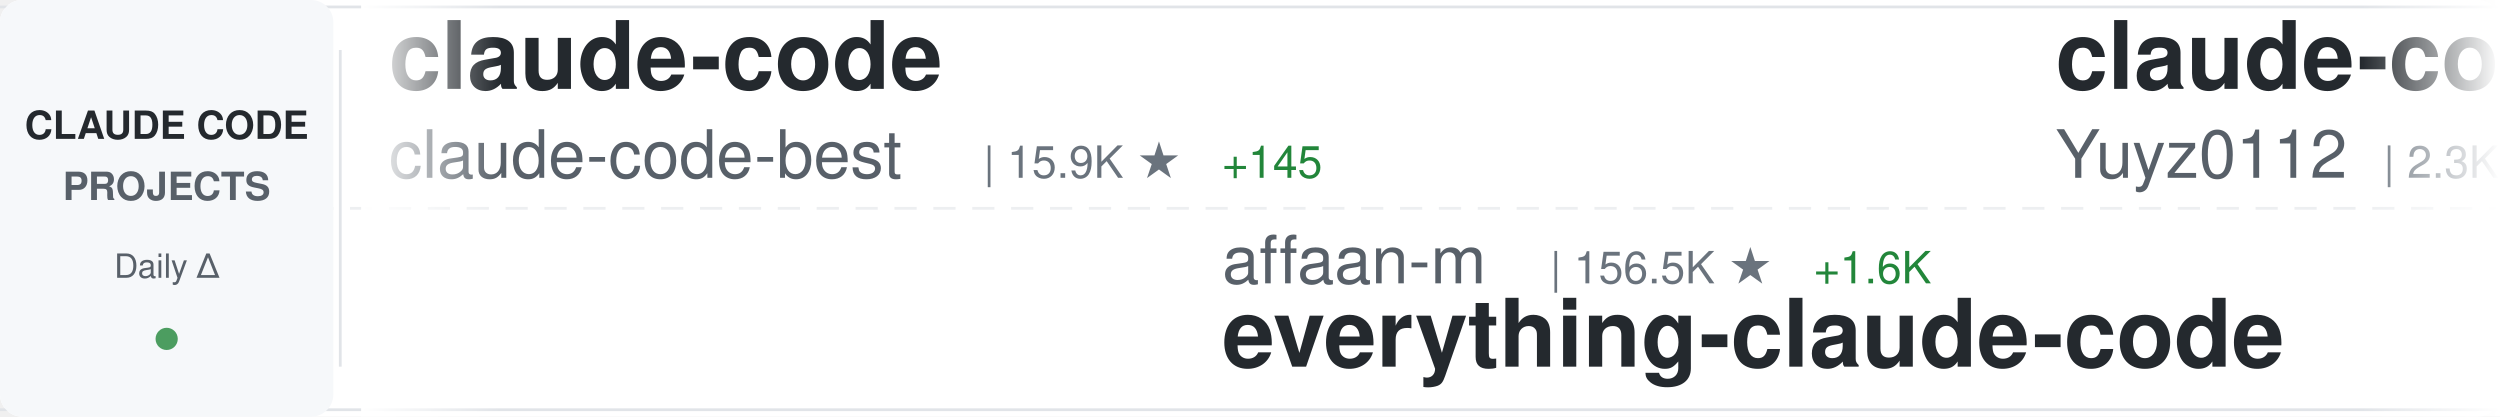
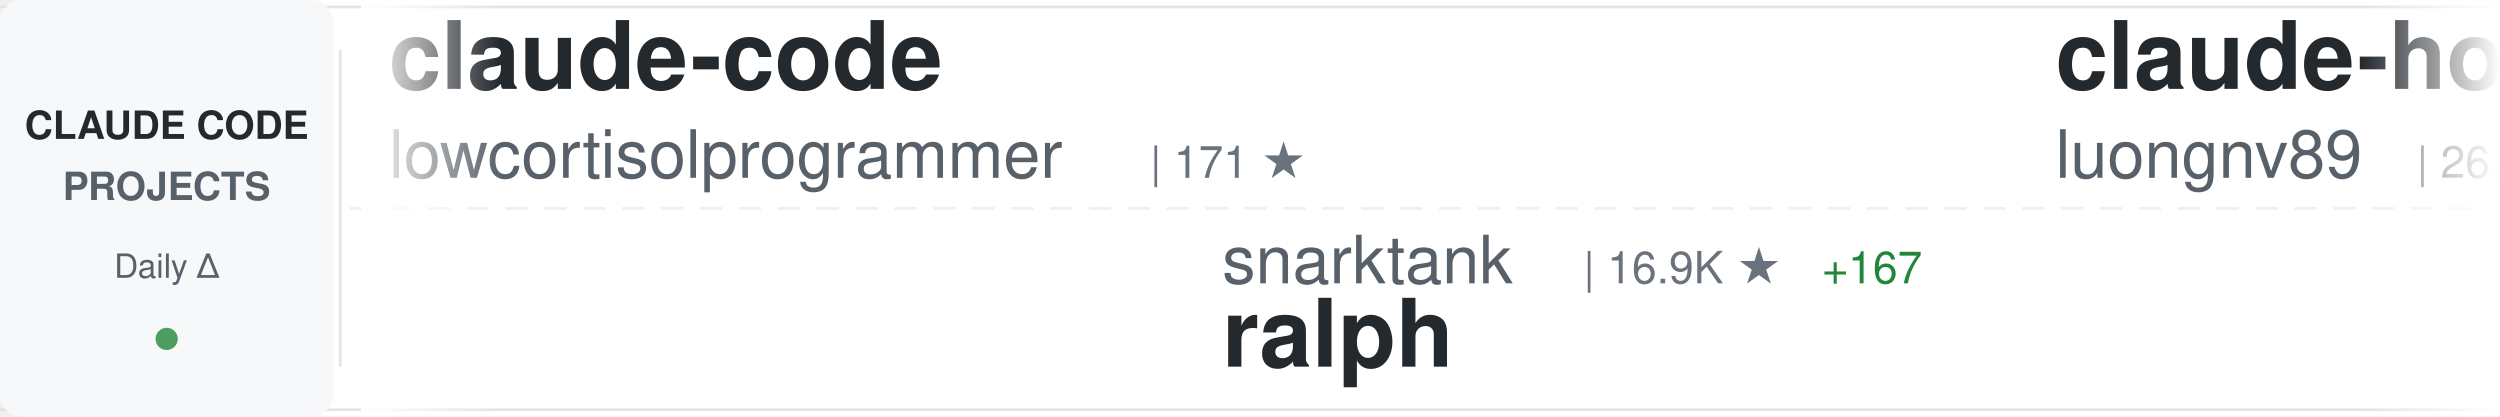
<svg xmlns="http://www.w3.org/2000/svg" width="900" height="150">
  <defs>
    <linearGradient id="awesomeLeftFade" x1="0%" y1="0%" x2="100%" y2="0%">
      <stop offset="0%" style="stop-color:#ffffff;stop-opacity:1" />
      <stop offset="100%" style="stop-color:#ffffff;stop-opacity:0" />
    </linearGradient>
    <linearGradient id="awesomeRightFade" x1="0%" y1="0%" x2="100%" y2="0%">
      <stop offset="0%" style="stop-color:#ffffff;stop-opacity:0" />
      <stop offset="100%" style="stop-color:#ffffff;stop-opacity:1" />
    </linearGradient>
  </defs>
  <rect width="900" height="150" fill="#ffffff" rx="8" />
  <rect x="0" y="2" width="900" height="1" fill="#e1e4e8" />
  <rect x="0" y="147" width="900" height="1" fill="#e1e4e8" />
  <line x1="0" y1="75" x2="900" y2="75" stroke="#e1e4e8" stroke-width="1" stroke-dasharray="8 6" opacity="0.6" />
  <rect x="0" y="0" width="120" height="150" fill="#f6f8fa" rx="8" />
  <text x="60" y="50" font-family="-apple-system, BlinkMacSystemFont, 'Segoe UI', Helvetica, Arial, sans-serif" font-size="14" font-weight="600" fill="#24292e" text-anchor="middle">CLAUDE CODE</text>
  <text x="60" y="72" font-family="-apple-system, BlinkMacSystemFont, 'Segoe UI', Helvetica, Arial, sans-serif" font-size="14" font-weight="600" fill="#586069" text-anchor="middle">PROJECTS</text>
  <text x="60" y="100" font-family="-apple-system, BlinkMacSystemFont, 'Segoe UI', Helvetica, Arial, sans-serif" font-size="12" font-weight="500" fill="#586069" text-anchor="middle">Daily Δ</text>
  <circle cx="60" cy="122" r="4" fill="#22863a" opacity="0.8" />
  <rect x="122" y="18" width="1" height="114" fill="#e1e4e8" />
  <clipPath id="awesomeTickerClip">
    <rect x="130" y="0" width="770" height="150" />
  </clipPath>
  <g clip-path="url(#awesomeTickerClip)">
    <g id="awesomeTickerItems">
      <animateTransform attributeName="transform" attributeType="XML" type="translate" from="0 0" to="-3000 0" dur="54s" repeatCount="indefinite" />
      <g transform="translate(0, 0)">
        <text x="140" y="32" font-family="-apple-system, BlinkMacSystemFont, 'Segoe UI', Helvetica, Arial, sans-serif" font-size="34" font-weight="600" fill="#24292e">claude-code</text>
-         <text x="140" y="64" font-family="-apple-system, BlinkMacSystemFont, 'Segoe UI', Helvetica, Arial, sans-serif" font-size="24" font-weight="400" fill="#586069">claude-code-best</text>
-         <text x="354" y="64" font-family="-apple-system, BlinkMacSystemFont, 'Segoe UI', Helvetica, Arial, sans-serif" font-size="16" font-weight="500" fill="#6a737d">| 15.9K ★</text>
-         <text x="440" y="64" font-family="-apple-system, BlinkMacSystemFont, 'Segoe UI', Helvetica, Arial, sans-serif" font-size="16" font-weight="500" fill="#22863a"> +145</text>
+         <text x="140" y="64" font-family="-apple-system, BlinkMacSystemFont, 'Segoe UI', Helvetica, Arial, sans-serif" font-size="24" font-weight="400" fill="#586069">lowcortisolprogrammer</text>
+         <text x="414" y="64" font-family="-apple-system, BlinkMacSystemFont, 'Segoe UI', Helvetica, Arial, sans-serif" font-size="16" font-weight="500" fill="#6a737d">| 171 ★</text>
      </g>
      <g transform="translate(300, 0)">
-         <text x="140" y="102" font-family="-apple-system, BlinkMacSystemFont, 'Segoe UI', Helvetica, Arial, sans-serif" font-size="24" font-weight="400" fill="#586069">affaan-m</text>
-         <text x="258" y="102" font-family="-apple-system, BlinkMacSystemFont, 'Segoe UI', Helvetica, Arial, sans-serif" font-size="16" font-weight="500" fill="#6a737d">| 156.5K ★</text>
-         <text x="353" y="102" font-family="-apple-system, BlinkMacSystemFont, 'Segoe UI', Helvetica, Arial, sans-serif" font-size="16" font-weight="500" fill="#22863a"> +1.6K</text>
-         <text x="140" y="132" font-family="-apple-system, BlinkMacSystemFont, 'Segoe UI', Helvetica, Arial, sans-serif" font-size="34" font-weight="600" fill="#24292e">everything-claude-code</text>
+         <text x="140" y="102" font-family="-apple-system, BlinkMacSystemFont, 'Segoe UI', Helvetica, Arial, sans-serif" font-size="24" font-weight="400" fill="#586069">snarktank</text>
+         <text x="270" y="102" font-family="-apple-system, BlinkMacSystemFont, 'Segoe UI', Helvetica, Arial, sans-serif" font-size="16" font-weight="500" fill="#6a737d">| 16.9K ★</text>
+         <text x="356" y="102" font-family="-apple-system, BlinkMacSystemFont, 'Segoe UI', Helvetica, Arial, sans-serif" font-size="16" font-weight="500" fill="#22863a"> +167</text>
+         <text x="140" y="132" font-family="-apple-system, BlinkMacSystemFont, 'Segoe UI', Helvetica, Arial, sans-serif" font-size="34" font-weight="600" fill="#24292e">ralph</text>
      </g>
      <g transform="translate(600, 0)">
-         <text x="140" y="32" font-family="-apple-system, BlinkMacSystemFont, 'Segoe UI', Helvetica, Arial, sans-serif" font-size="34" font-weight="600" fill="#24292e">claude-code-reverse</text>
-         <text x="140" y="64" font-family="-apple-system, BlinkMacSystemFont, 'Segoe UI', Helvetica, Arial, sans-serif" font-size="24" font-weight="400" fill="#586069">Yuyz0112</text>
-         <text x="258" y="64" font-family="-apple-system, BlinkMacSystemFont, 'Segoe UI', Helvetica, Arial, sans-serif" font-size="16" font-weight="500" fill="#6a737d">| 2.3K ★</text>
-         <text x="335" y="64" font-family="-apple-system, BlinkMacSystemFont, 'Segoe UI', Helvetica, Arial, sans-serif" font-size="16" font-weight="500" fill="#22863a"> +2</text>
+         <text x="140" y="32" font-family="-apple-system, BlinkMacSystemFont, 'Segoe UI', Helvetica, Arial, sans-serif" font-size="34" font-weight="600" fill="#24292e">claude-howto</text>
+         <text x="140" y="64" font-family="-apple-system, BlinkMacSystemFont, 'Segoe UI', Helvetica, Arial, sans-serif" font-size="24" font-weight="400" fill="#586069">luongnv89</text>
+         <text x="270" y="64" font-family="-apple-system, BlinkMacSystemFont, 'Segoe UI', Helvetica, Arial, sans-serif" font-size="16" font-weight="500" fill="#6a737d">| 26.6K ★</text>
+         <text x="356" y="64" font-family="-apple-system, BlinkMacSystemFont, 'Segoe UI', Helvetica, Arial, sans-serif" font-size="16" font-weight="500" fill="#22863a"> +300</text>
      </g>
      <g transform="translate(900, 0)">
-         <text x="140" y="102" font-family="-apple-system, BlinkMacSystemFont, 'Segoe UI', Helvetica, Arial, sans-serif" font-size="24" font-weight="400" fill="#586069">tanbiralam</text>
-         <text x="282" y="102" font-family="-apple-system, BlinkMacSystemFont, 'Segoe UI', Helvetica, Arial, sans-serif" font-size="16" font-weight="500" fill="#6a737d">| 1.4K ★</text>
-         <text x="359" y="102" font-family="-apple-system, BlinkMacSystemFont, 'Segoe UI', Helvetica, Arial, sans-serif" font-size="16" font-weight="500" fill="#22863a"> +12</text>
+         <text x="140" y="102" font-family="-apple-system, BlinkMacSystemFont, 'Segoe UI', Helvetica, Arial, sans-serif" font-size="24" font-weight="400" fill="#586069">claude-code-best</text>
+         <text x="354" y="102" font-family="-apple-system, BlinkMacSystemFont, 'Segoe UI', Helvetica, Arial, sans-serif" font-size="16" font-weight="500" fill="#6a737d">| 15.9K ★</text>
+         <text x="440" y="102" font-family="-apple-system, BlinkMacSystemFont, 'Segoe UI', Helvetica, Arial, sans-serif" font-size="16" font-weight="500" fill="#22863a"> +134</text>
        <text x="140" y="132" font-family="-apple-system, BlinkMacSystemFont, 'Segoe UI', Helvetica, Arial, sans-serif" font-size="34" font-weight="600" fill="#24292e">claude-code</text>
      </g>
      <g transform="translate(1200, 0)">
-         <text x="140" y="32" font-family="-apple-system, BlinkMacSystemFont, 'Segoe UI', Helvetica, Arial, sans-serif" font-size="34" font-weight="600" fill="#24292e">claude-code-system-promp...</text>
-         <text x="140" y="64" font-family="-apple-system, BlinkMacSystemFont, 'Segoe UI', Helvetica, Arial, sans-serif" font-size="24" font-weight="400" fill="#586069">Piebald-AI</text>
-         <text x="282" y="64" font-family="-apple-system, BlinkMacSystemFont, 'Segoe UI', Helvetica, Arial, sans-serif" font-size="16" font-weight="500" fill="#6a737d">| 8.9K ★</text>
-         <text x="359" y="64" font-family="-apple-system, BlinkMacSystemFont, 'Segoe UI', Helvetica, Arial, sans-serif" font-size="16" font-weight="500" fill="#22863a"> +186</text>
+         <text x="140" y="32" font-family="-apple-system, BlinkMacSystemFont, 'Segoe UI', Helvetica, Arial, sans-serif" font-size="34" font-weight="600" fill="#24292e">Claude-Code</text>
+         <text x="140" y="64" font-family="-apple-system, BlinkMacSystemFont, 'Segoe UI', Helvetica, Arial, sans-serif" font-size="24" font-weight="400" fill="#586069">pengchengneo</text>
+         <text x="306" y="64" font-family="-apple-system, BlinkMacSystemFont, 'Segoe UI', Helvetica, Arial, sans-serif" font-size="16" font-weight="500" fill="#6a737d">| 1.2K ★</text>
+         <text x="383" y="64" font-family="-apple-system, BlinkMacSystemFont, 'Segoe UI', Helvetica, Arial, sans-serif" font-size="16" font-weight="500" fill="#22863a"> +5</text>
      </g>
      <g transform="translate(1500, 0)">
-         <text x="140" y="102" font-family="-apple-system, BlinkMacSystemFont, 'Segoe UI', Helvetica, Arial, sans-serif" font-size="24" font-weight="400" fill="#586069">RishabhK103</text>
-         <text x="294" y="102" font-family="-apple-system, BlinkMacSystemFont, 'Segoe UI', Helvetica, Arial, sans-serif" font-size="16" font-weight="500" fill="#6a737d">| 57 ★</text>
-         <text x="353" y="102" font-family="-apple-system, BlinkMacSystemFont, 'Segoe UI', Helvetica, Arial, sans-serif" font-size="16" font-weight="500" fill="#22863a"> +1</text>
-         <text x="140" y="132" font-family="-apple-system, BlinkMacSystemFont, 'Segoe UI', Helvetica, Arial, sans-serif" font-size="34" font-weight="600" fill="#24292e">claude-code</text>
-       </g>
-       <g transform="translate(1800, 0)">
-         <text x="140" y="32" font-family="-apple-system, BlinkMacSystemFont, 'Segoe UI', Helvetica, Arial, sans-serif" font-size="34" font-weight="600" fill="#24292e">claude-code-ultimate-gui...</text>
-         <text x="140" y="64" font-family="-apple-system, BlinkMacSystemFont, 'Segoe UI', Helvetica, Arial, sans-serif" font-size="24" font-weight="400" fill="#586069">FlorianBruniaux</text>
-         <text x="342" y="64" font-family="-apple-system, BlinkMacSystemFont, 'Segoe UI', Helvetica, Arial, sans-serif" font-size="16" font-weight="500" fill="#6a737d">| 3.4K ★</text>
-         <text x="419" y="64" font-family="-apple-system, BlinkMacSystemFont, 'Segoe UI', Helvetica, Arial, sans-serif" font-size="16" font-weight="500" fill="#22863a"> +89</text>
-       </g>
-       <g transform="translate(2100, 0)">
        <text x="140" y="102" font-family="-apple-system, BlinkMacSystemFont, 'Segoe UI', Helvetica, Arial, sans-serif" font-size="24" font-weight="400" fill="#586069">mehmoodosman</text>
        <text x="306" y="102" font-family="-apple-system, BlinkMacSystemFont, 'Segoe UI', Helvetica, Arial, sans-serif" font-size="16" font-weight="500" fill="#6a737d">| 164 ★</text>
        <text x="140" y="132" font-family="-apple-system, BlinkMacSystemFont, 'Segoe UI', Helvetica, Arial, sans-serif" font-size="34" font-weight="600" fill="#24292e">claude-code</text>
      </g>
+       <g transform="translate(1800, 0)">
+         <text x="140" y="32" font-family="-apple-system, BlinkMacSystemFont, 'Segoe UI', Helvetica, Arial, sans-serif" font-size="34" font-weight="600" fill="#24292e">claude-code-webui</text>
+         <text x="140" y="64" font-family="-apple-system, BlinkMacSystemFont, 'Segoe UI', Helvetica, Arial, sans-serif" font-size="24" font-weight="400" fill="#586069">sugyan</text>
+         <text x="234" y="64" font-family="-apple-system, BlinkMacSystemFont, 'Segoe UI', Helvetica, Arial, sans-serif" font-size="16" font-weight="500" fill="#6a737d">| 1.0K ★</text>
+         <text x="311" y="64" font-family="-apple-system, BlinkMacSystemFont, 'Segoe UI', Helvetica, Arial, sans-serif" font-size="16" font-weight="500" fill="#22863a"> +2</text>
+       </g>
+       <g transform="translate(2100, 0)">
+         <text x="140" y="102" font-family="-apple-system, BlinkMacSystemFont, 'Segoe UI', Helvetica, Arial, sans-serif" font-size="24" font-weight="400" fill="#586069">NanmiCoder</text>
+         <text x="282" y="102" font-family="-apple-system, BlinkMacSystemFont, 'Segoe UI', Helvetica, Arial, sans-serif" font-size="16" font-weight="500" fill="#6a737d">| 6.0K ★</text>
+         <text x="359" y="102" font-family="-apple-system, BlinkMacSystemFont, 'Segoe UI', Helvetica, Arial, sans-serif" font-size="16" font-weight="500" fill="#22863a"> +64</text>
+         <text x="140" y="132" font-family="-apple-system, BlinkMacSystemFont, 'Segoe UI', Helvetica, Arial, sans-serif" font-size="34" font-weight="600" fill="#24292e">cc-haha</text>
+       </g>
      <g transform="translate(2400, 0)">
-         <text x="140" y="32" font-family="-apple-system, BlinkMacSystemFont, 'Segoe UI', Helvetica, Arial, sans-serif" font-size="34" font-weight="600" fill="#24292e">CLIProxyAPI</text>
-         <text x="140" y="64" font-family="-apple-system, BlinkMacSystemFont, 'Segoe UI', Helvetica, Arial, sans-serif" font-size="24" font-weight="400" fill="#586069">router-for-me</text>
-         <text x="318" y="64" font-family="-apple-system, BlinkMacSystemFont, 'Segoe UI', Helvetica, Arial, sans-serif" font-size="16" font-weight="500" fill="#6a737d">| 26.1K ★</text>
-         <text x="404" y="64" font-family="-apple-system, BlinkMacSystemFont, 'Segoe UI', Helvetica, Arial, sans-serif" font-size="16" font-weight="500" fill="#22863a"> +308</text>
+         <text x="140" y="32" font-family="-apple-system, BlinkMacSystemFont, 'Segoe UI', Helvetica, Arial, sans-serif" font-size="34" font-weight="600" fill="#24292e">claude-code-action</text>
+         <text x="140" y="64" font-family="-apple-system, BlinkMacSystemFont, 'Segoe UI', Helvetica, Arial, sans-serif" font-size="24" font-weight="400" fill="#586069">anthropics</text>
+         <text x="282" y="64" font-family="-apple-system, BlinkMacSystemFont, 'Segoe UI', Helvetica, Arial, sans-serif" font-size="16" font-weight="500" fill="#6a737d">| 7.1K ★</text>
+         <text x="359" y="64" font-family="-apple-system, BlinkMacSystemFont, 'Segoe UI', Helvetica, Arial, sans-serif" font-size="16" font-weight="500" fill="#22863a"> +31</text>
      </g>
      <g transform="translate(2700, 0)">
-         <text x="140" y="102" font-family="-apple-system, BlinkMacSystemFont, 'Segoe UI', Helvetica, Arial, sans-serif" font-size="24" font-weight="400" fill="#586069">eyaltoledano</text>
-         <text x="306" y="102" font-family="-apple-system, BlinkMacSystemFont, 'Segoe UI', Helvetica, Arial, sans-serif" font-size="16" font-weight="500" fill="#6a737d">| 26.6K ★</text>
-         <text x="392" y="102" font-family="-apple-system, BlinkMacSystemFont, 'Segoe UI', Helvetica, Arial, sans-serif" font-size="16" font-weight="500" fill="#22863a"> +29</text>
-         <text x="140" y="132" font-family="-apple-system, BlinkMacSystemFont, 'Segoe UI', Helvetica, Arial, sans-serif" font-size="34" font-weight="600" fill="#24292e">claude-task-master</text>
+         <text x="140" y="102" font-family="-apple-system, BlinkMacSystemFont, 'Segoe UI', Helvetica, Arial, sans-serif" font-size="24" font-weight="400" fill="#586069">ponponon</text>
+         <text x="258" y="102" font-family="-apple-system, BlinkMacSystemFont, 'Segoe UI', Helvetica, Arial, sans-serif" font-size="16" font-weight="500" fill="#6a737d">| 2.2K ★</text>
+         <text x="335" y="102" font-family="-apple-system, BlinkMacSystemFont, 'Segoe UI', Helvetica, Arial, sans-serif" font-size="16" font-weight="500" fill="#22863a"> +6</text>
+         <text x="140" y="132" font-family="-apple-system, BlinkMacSystemFont, 'Segoe UI', Helvetica, Arial, sans-serif" font-size="34" font-weight="600" fill="#24292e">claude_code_src</text>
      </g>
      <g transform="translate(3000, 0)">
        <text x="140" y="32" font-family="-apple-system, BlinkMacSystemFont, 'Segoe UI', Helvetica, Arial, sans-serif" font-size="34" font-weight="600" fill="#24292e">claude-code</text>
-         <text x="140" y="64" font-family="-apple-system, BlinkMacSystemFont, 'Segoe UI', Helvetica, Arial, sans-serif" font-size="24" font-weight="400" fill="#586069">claude-code-best</text>
-         <text x="354" y="64" font-family="-apple-system, BlinkMacSystemFont, 'Segoe UI', Helvetica, Arial, sans-serif" font-size="16" font-weight="500" fill="#6a737d">| 15.9K ★</text>
-         <text x="440" y="64" font-family="-apple-system, BlinkMacSystemFont, 'Segoe UI', Helvetica, Arial, sans-serif" font-size="16" font-weight="500" fill="#22863a"> +145</text>
+         <text x="140" y="64" font-family="-apple-system, BlinkMacSystemFont, 'Segoe UI', Helvetica, Arial, sans-serif" font-size="24" font-weight="400" fill="#586069">lowcortisolprogrammer</text>
+         <text x="414" y="64" font-family="-apple-system, BlinkMacSystemFont, 'Segoe UI', Helvetica, Arial, sans-serif" font-size="16" font-weight="500" fill="#6a737d">| 171 ★</text>
      </g>
      <g transform="translate(3300, 0)">
-         <text x="140" y="102" font-family="-apple-system, BlinkMacSystemFont, 'Segoe UI', Helvetica, Arial, sans-serif" font-size="24" font-weight="400" fill="#586069">affaan-m</text>
-         <text x="258" y="102" font-family="-apple-system, BlinkMacSystemFont, 'Segoe UI', Helvetica, Arial, sans-serif" font-size="16" font-weight="500" fill="#6a737d">| 156.5K ★</text>
-         <text x="353" y="102" font-family="-apple-system, BlinkMacSystemFont, 'Segoe UI', Helvetica, Arial, sans-serif" font-size="16" font-weight="500" fill="#22863a"> +1.6K</text>
-         <text x="140" y="132" font-family="-apple-system, BlinkMacSystemFont, 'Segoe UI', Helvetica, Arial, sans-serif" font-size="34" font-weight="600" fill="#24292e">everything-claude-code</text>
+         <text x="140" y="102" font-family="-apple-system, BlinkMacSystemFont, 'Segoe UI', Helvetica, Arial, sans-serif" font-size="24" font-weight="400" fill="#586069">snarktank</text>
+         <text x="270" y="102" font-family="-apple-system, BlinkMacSystemFont, 'Segoe UI', Helvetica, Arial, sans-serif" font-size="16" font-weight="500" fill="#6a737d">| 16.9K ★</text>
+         <text x="356" y="102" font-family="-apple-system, BlinkMacSystemFont, 'Segoe UI', Helvetica, Arial, sans-serif" font-size="16" font-weight="500" fill="#22863a"> +167</text>
+         <text x="140" y="132" font-family="-apple-system, BlinkMacSystemFont, 'Segoe UI', Helvetica, Arial, sans-serif" font-size="34" font-weight="600" fill="#24292e">ralph</text>
      </g>
      <g transform="translate(3600, 0)">
-         <text x="140" y="32" font-family="-apple-system, BlinkMacSystemFont, 'Segoe UI', Helvetica, Arial, sans-serif" font-size="34" font-weight="600" fill="#24292e">claude-code-reverse</text>
-         <text x="140" y="64" font-family="-apple-system, BlinkMacSystemFont, 'Segoe UI', Helvetica, Arial, sans-serif" font-size="24" font-weight="400" fill="#586069">Yuyz0112</text>
-         <text x="258" y="64" font-family="-apple-system, BlinkMacSystemFont, 'Segoe UI', Helvetica, Arial, sans-serif" font-size="16" font-weight="500" fill="#6a737d">| 2.3K ★</text>
-         <text x="335" y="64" font-family="-apple-system, BlinkMacSystemFont, 'Segoe UI', Helvetica, Arial, sans-serif" font-size="16" font-weight="500" fill="#22863a"> +2</text>
+         <text x="140" y="32" font-family="-apple-system, BlinkMacSystemFont, 'Segoe UI', Helvetica, Arial, sans-serif" font-size="34" font-weight="600" fill="#24292e">claude-howto</text>
+         <text x="140" y="64" font-family="-apple-system, BlinkMacSystemFont, 'Segoe UI', Helvetica, Arial, sans-serif" font-size="24" font-weight="400" fill="#586069">luongnv89</text>
+         <text x="270" y="64" font-family="-apple-system, BlinkMacSystemFont, 'Segoe UI', Helvetica, Arial, sans-serif" font-size="16" font-weight="500" fill="#6a737d">| 26.6K ★</text>
+         <text x="356" y="64" font-family="-apple-system, BlinkMacSystemFont, 'Segoe UI', Helvetica, Arial, sans-serif" font-size="16" font-weight="500" fill="#22863a"> +300</text>
      </g>
      <g transform="translate(3900, 0)">
-         <text x="140" y="102" font-family="-apple-system, BlinkMacSystemFont, 'Segoe UI', Helvetica, Arial, sans-serif" font-size="24" font-weight="400" fill="#586069">tanbiralam</text>
-         <text x="282" y="102" font-family="-apple-system, BlinkMacSystemFont, 'Segoe UI', Helvetica, Arial, sans-serif" font-size="16" font-weight="500" fill="#6a737d">| 1.4K ★</text>
-         <text x="359" y="102" font-family="-apple-system, BlinkMacSystemFont, 'Segoe UI', Helvetica, Arial, sans-serif" font-size="16" font-weight="500" fill="#22863a"> +12</text>
+         <text x="140" y="102" font-family="-apple-system, BlinkMacSystemFont, 'Segoe UI', Helvetica, Arial, sans-serif" font-size="24" font-weight="400" fill="#586069">claude-code-best</text>
+         <text x="354" y="102" font-family="-apple-system, BlinkMacSystemFont, 'Segoe UI', Helvetica, Arial, sans-serif" font-size="16" font-weight="500" fill="#6a737d">| 15.9K ★</text>
+         <text x="440" y="102" font-family="-apple-system, BlinkMacSystemFont, 'Segoe UI', Helvetica, Arial, sans-serif" font-size="16" font-weight="500" fill="#22863a"> +134</text>
        <text x="140" y="132" font-family="-apple-system, BlinkMacSystemFont, 'Segoe UI', Helvetica, Arial, sans-serif" font-size="34" font-weight="600" fill="#24292e">claude-code</text>
      </g>
    </g>
  </g>
  <rect x="130" y="0" width="50" height="150" fill="url(#awesomeLeftFade)" />
  <rect x="850" y="0" width="50" height="150" fill="url(#awesomeRightFade)" />
</svg>
